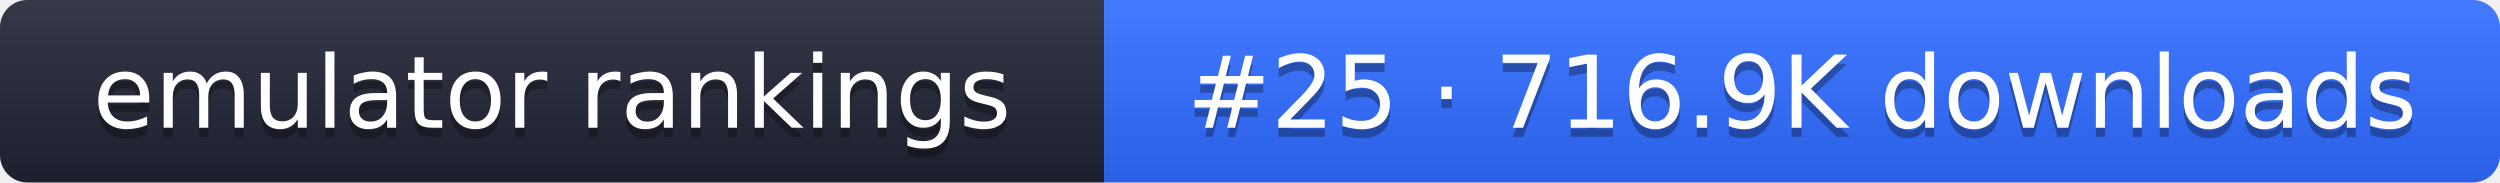
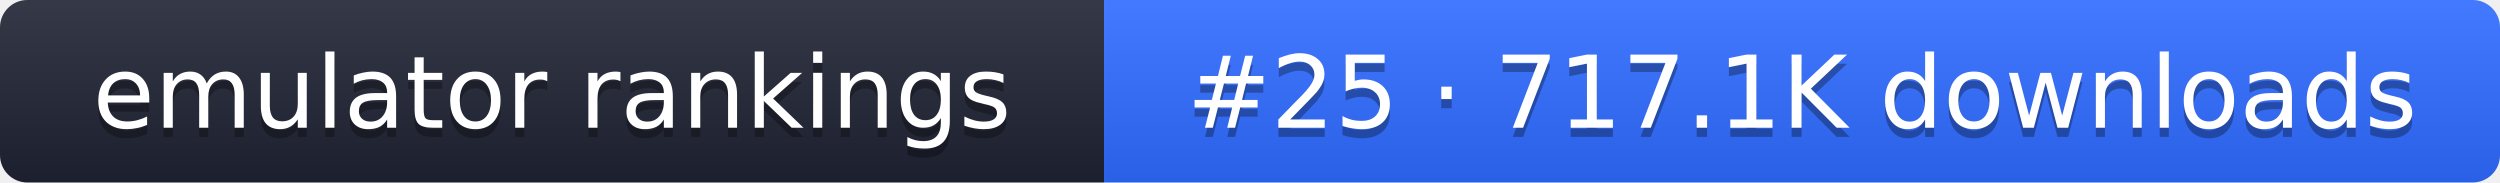
- <svg xmlns="http://www.w3.org/2000/svg" width="274" height="20" role="img" aria-label="emulator rankings: #25 · 716.9K downloads">
+ <svg xmlns="http://www.w3.org/2000/svg" width="274" height="20" role="img" aria-label="emulator rankings: #25 · 717.1K downloads">
  <linearGradient id="g" x2="0" y2="100%">
    <stop offset="0" stop-color="#fff" stop-opacity=".1" />
    <stop offset="1" stop-opacity=".1" />
  </linearGradient>
  <clipPath id="r">
    <rect width="274" height="20" rx="3" fill="#fff" />
  </clipPath>
  <g clip-path="url(#r)">
    <rect width="121" height="20" fill="#1f2433" />
    <rect x="121" width="153" height="20" fill="#2f6bff" />
    <rect width="274" height="20" fill="url(#g)" />
  </g>
  <g fill="#fff" text-anchor="middle" font-family="Verdana,DejaVu Sans,sans-serif" font-size="11">
    <text x="60.5" y="15" fill="#010101" fill-opacity=".3">emulator rankings</text>
    <text x="60.5" y="14">emulator rankings</text>
-     <text x="197.5" y="15" fill="#010101" fill-opacity=".3">#25 · 716.9K downloads</text>
-     <text x="197.5" y="14">#25 · 716.9K downloads</text>
+     <text x="197.5" y="15" fill="#010101" fill-opacity=".3">#25 · 717.1K downloads</text>
+     <text x="197.5" y="14">#25 · 717.1K downloads</text>
  </g>
</svg>
